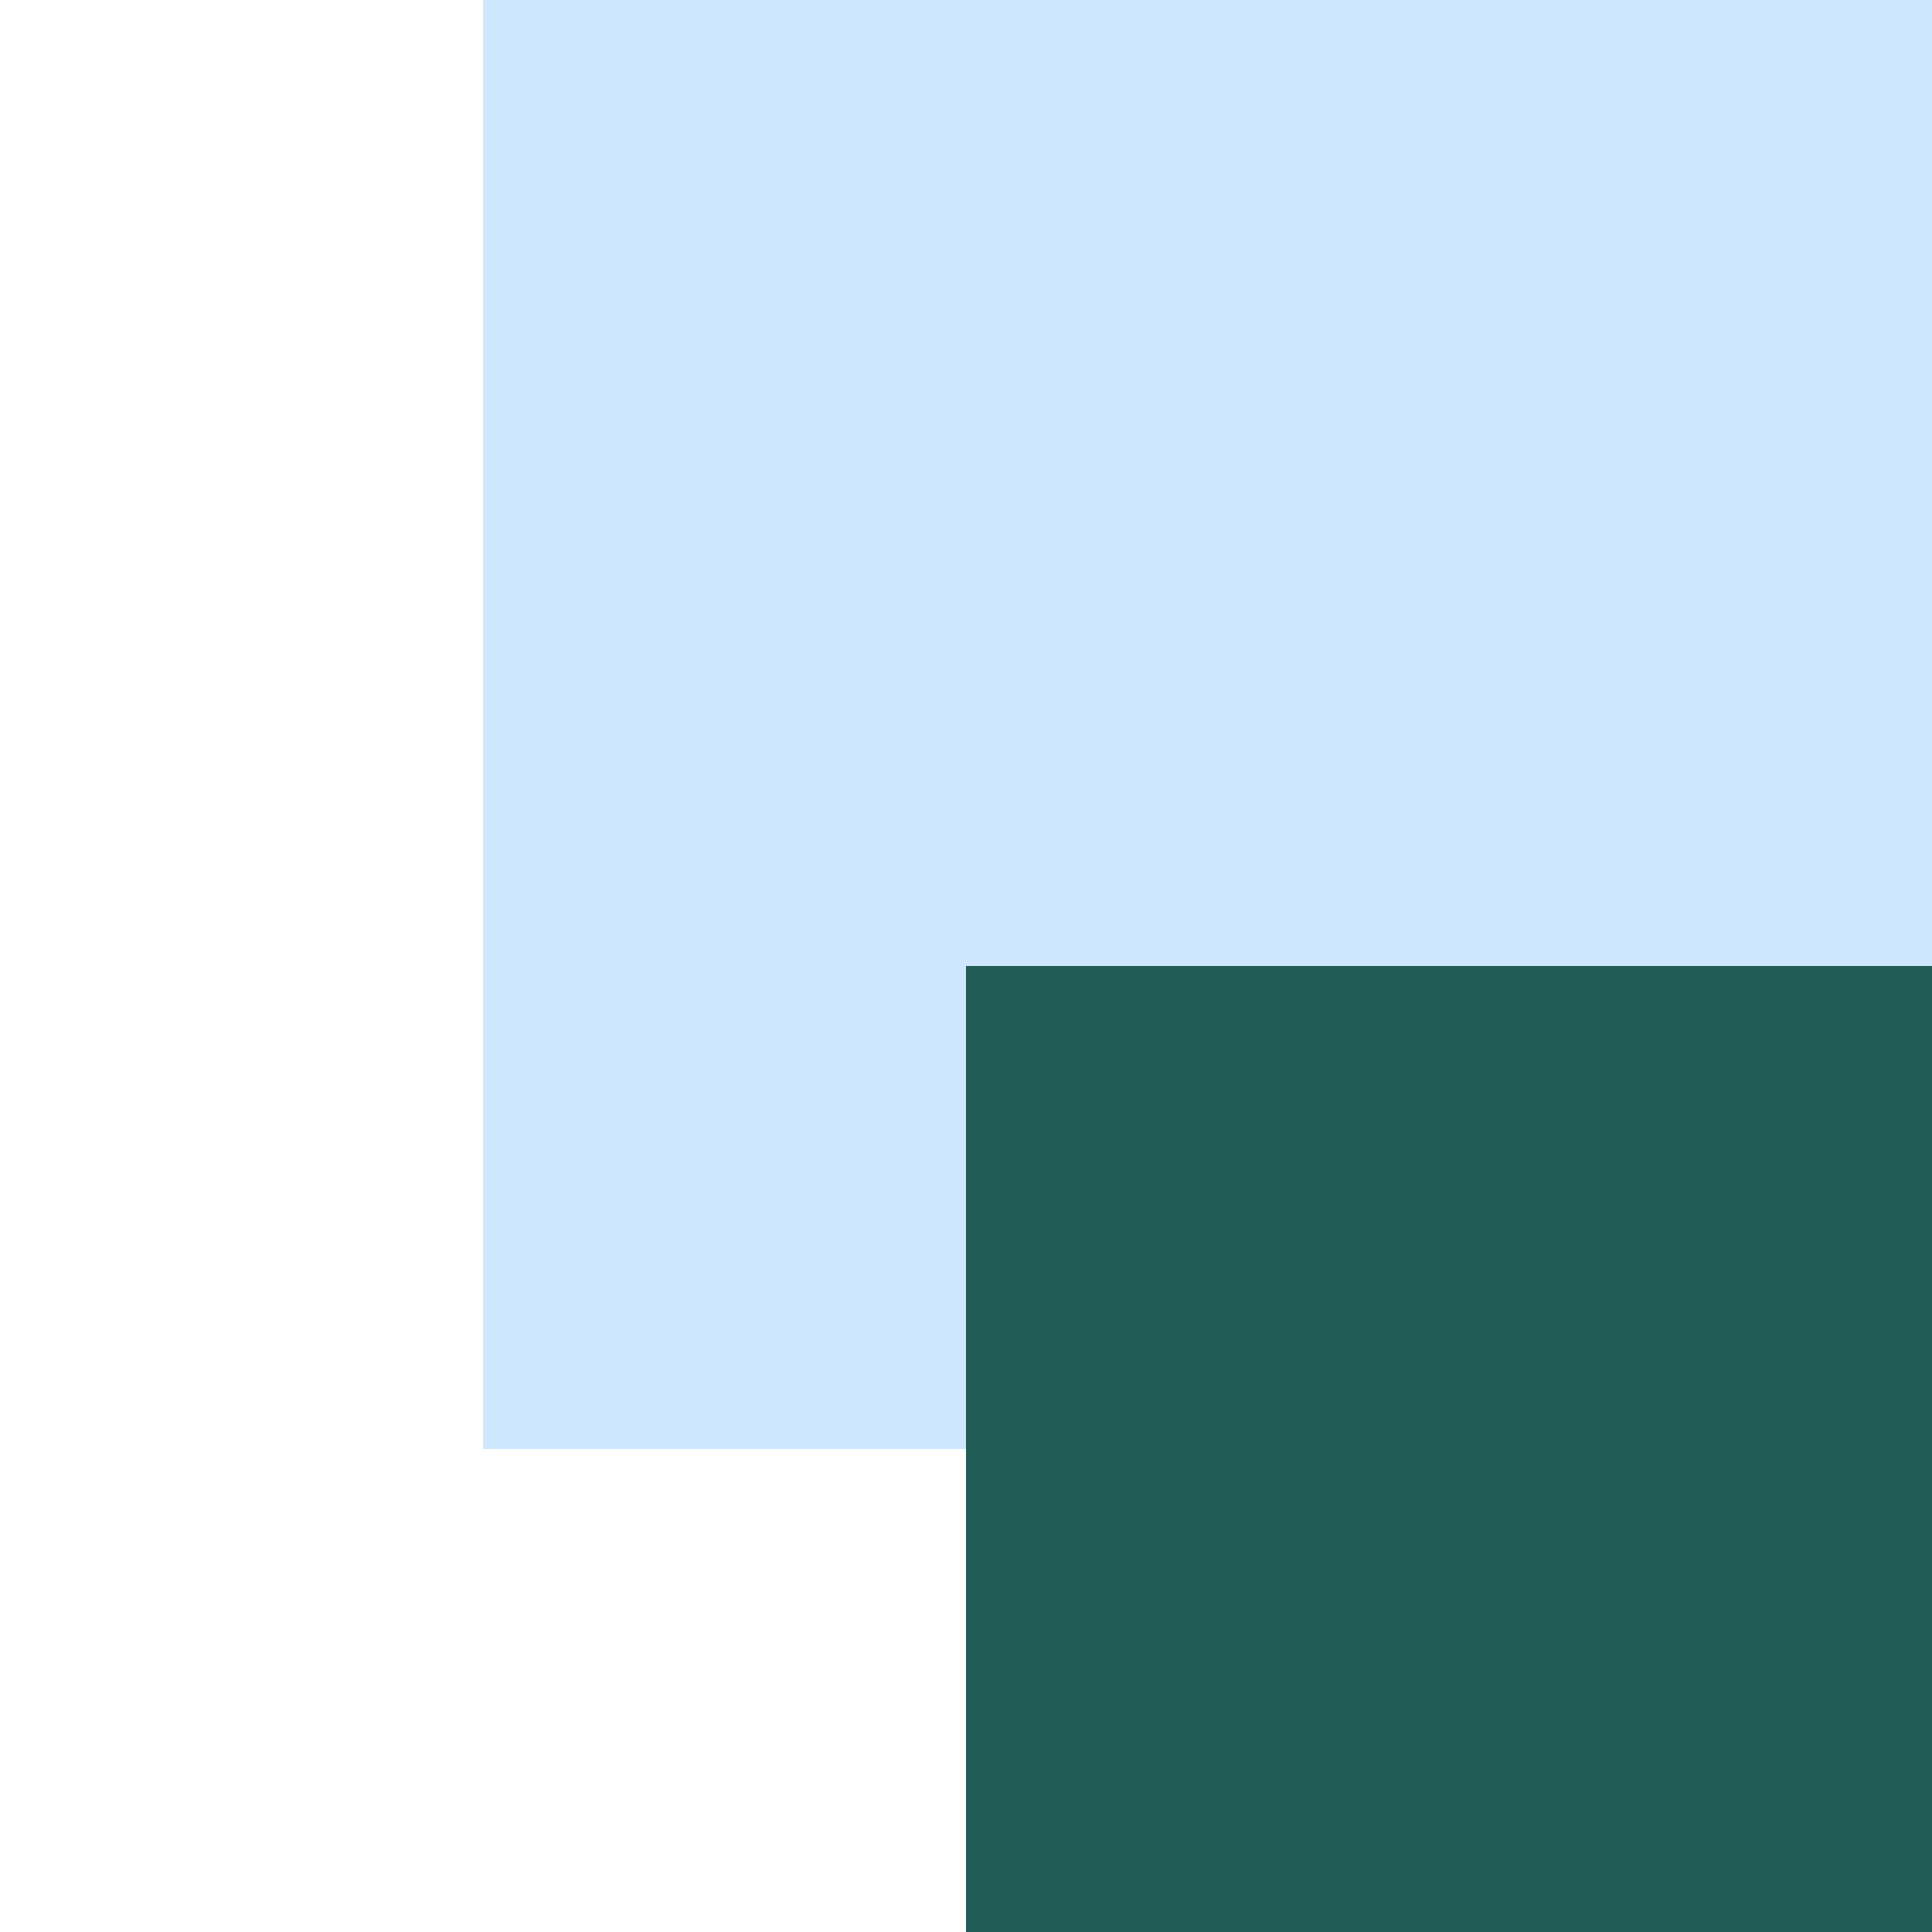
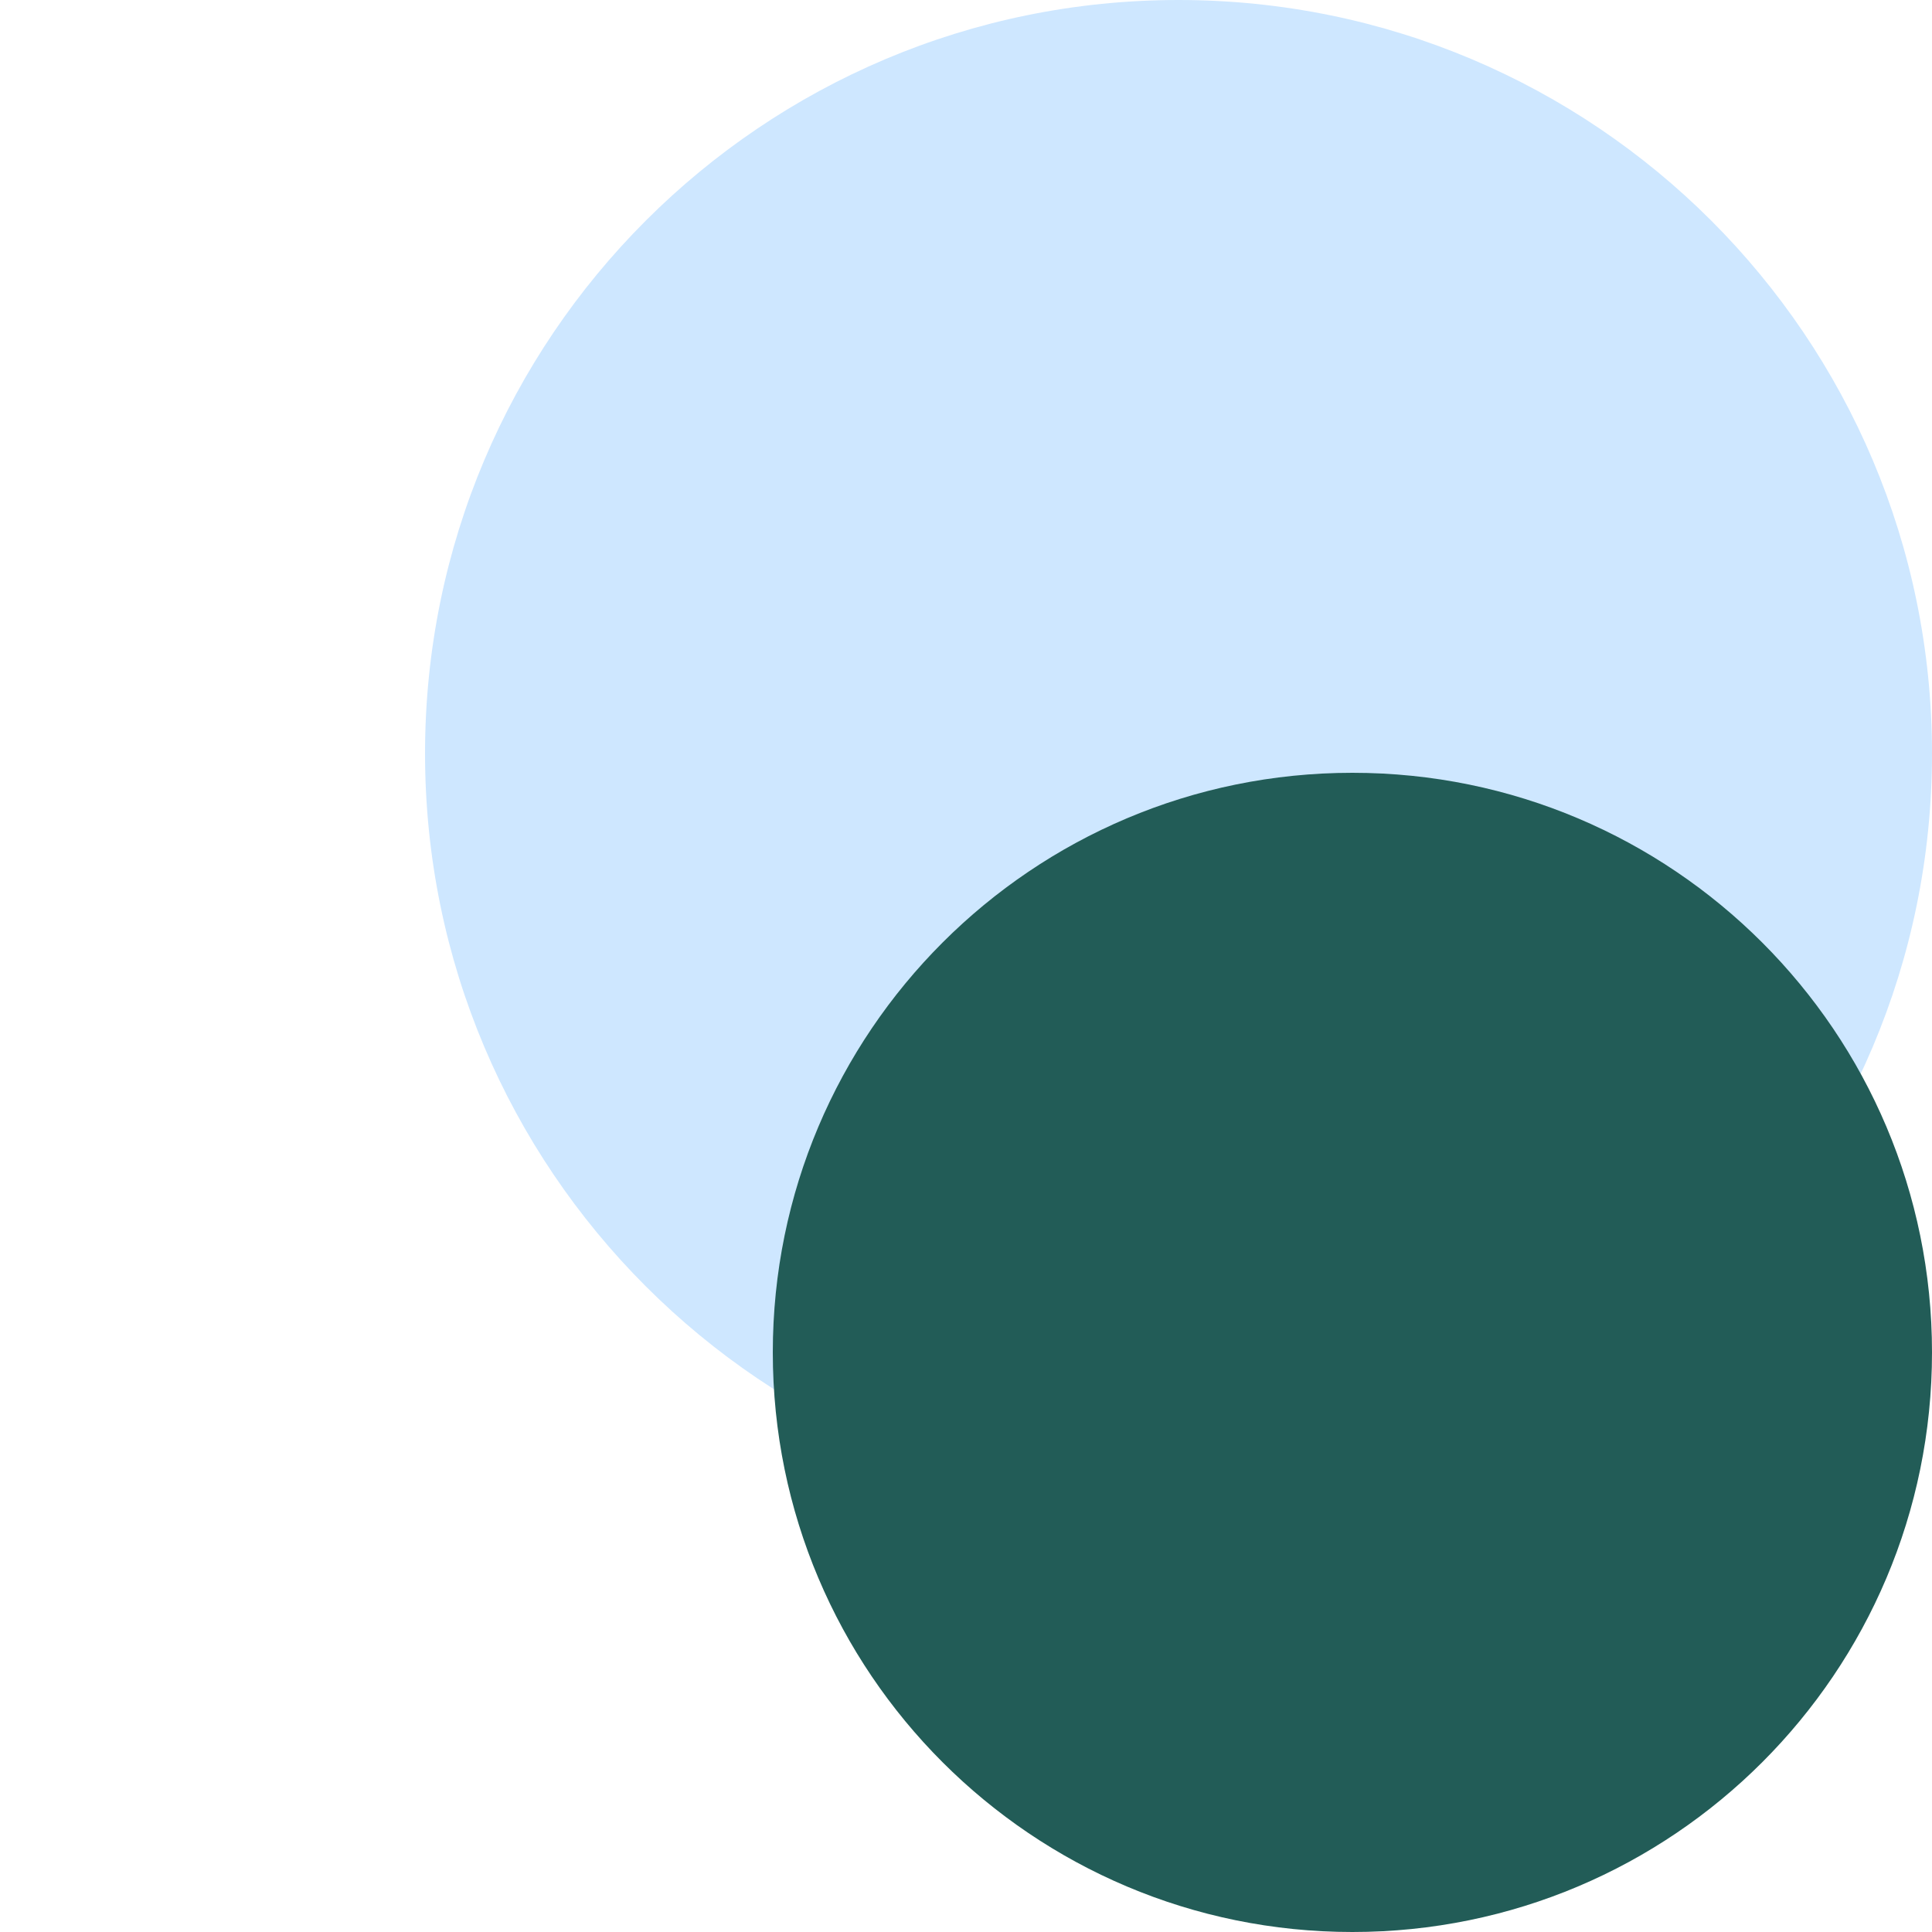
<svg xmlns="http://www.w3.org/2000/svg" width="100" height="100">
   &gt;
-     <rect x="25%" width="75%" height="75%" fill="#CEE7FF" />
-   <rect x="50%" y="50%" width="50%" height="50%" fill="#225C57" />
+     <circle cx="61%" cy="39%" r="39%" fill="#CEE7FF" />
+   <circle cx="70%" cy="70%" r="30%" fill="#225C57" />
</svg>
